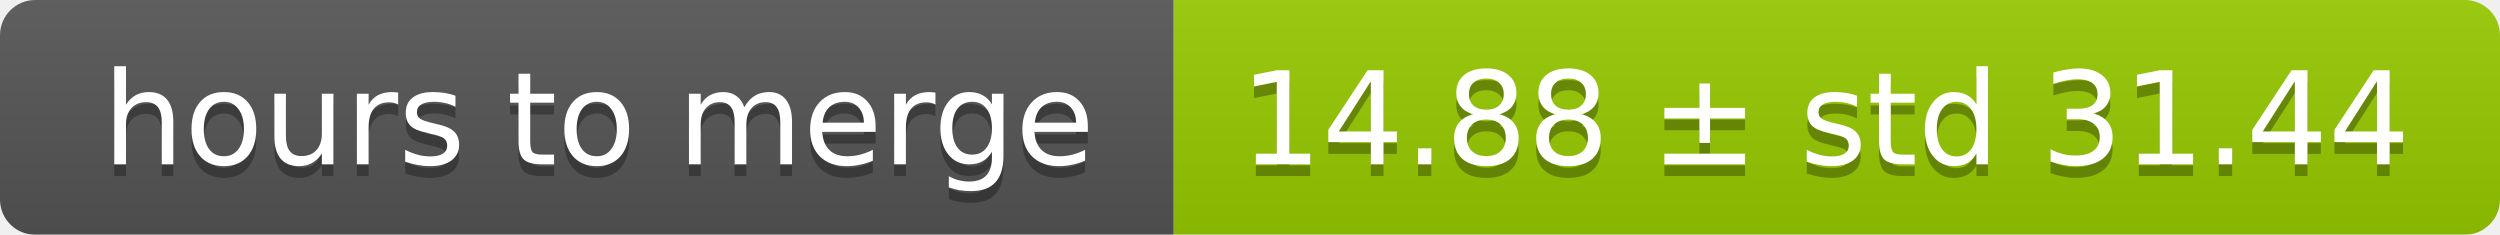
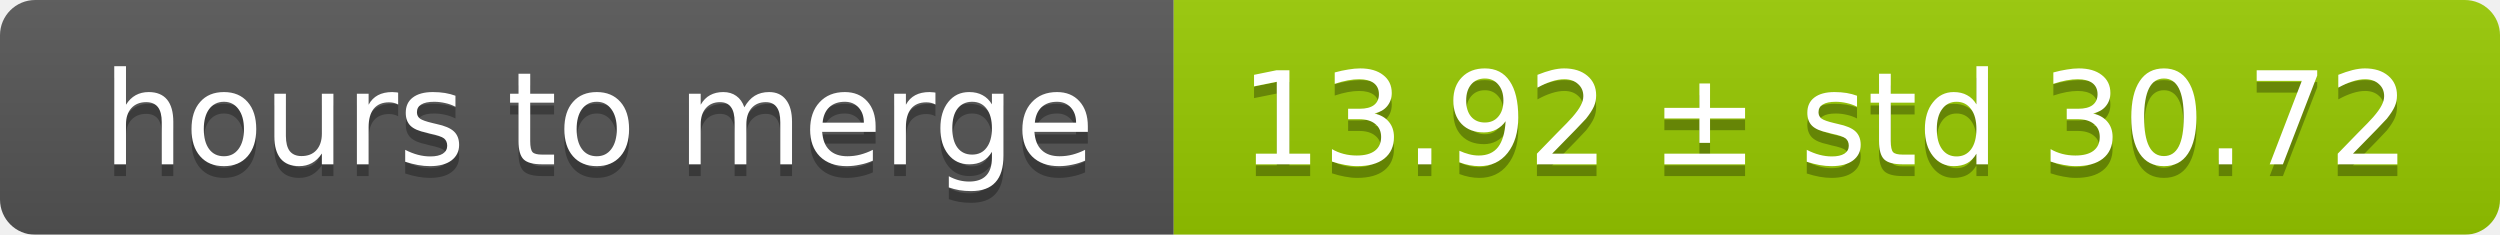
<svg xmlns="http://www.w3.org/2000/svg" width="213" height="20">
  <linearGradient id="smooth" x2="0" y2="100%">
    <stop offset="0" stop-color="#bbb" stop-opacity=".1" />
    <stop offset="1" stop-opacity=".1" />
  </linearGradient>
  <mask id="round">
    <rect width="213" height="20" rx="3" fill="#fff" />
  </mask>
  <g mask="url(#round)">
    <rect width="100" height="20" fill="#555" />
    <rect x="100" width="113" height="20" fill="#97ca00" />
    <rect width="213" height="20" fill="url(#smooth)" />
  </g>
  <g fill="#fff" text-anchor="middle" font-family="DejaVu Sans,Verdana,Geneva,sans-serif" font-size="11">
    <text x="51" y="15" fill="#010101" fill-opacity=".3">hours to merge</text>
    <text x="51" y="14">hours to merge</text>
-     <text x="155.5" y="15" fill="#010101" fill-opacity=".3">14.88 ± std 31.44</text>
-     <text x="155.5" y="14">14.88 ± std 31.44</text>
+     <text x="155.5" y="15" fill="#010101" fill-opacity=".3">13.92 ± std 30.72</text>
+     <text x="155.5" y="14">13.92 ± std 30.72</text>
  </g>
</svg>
